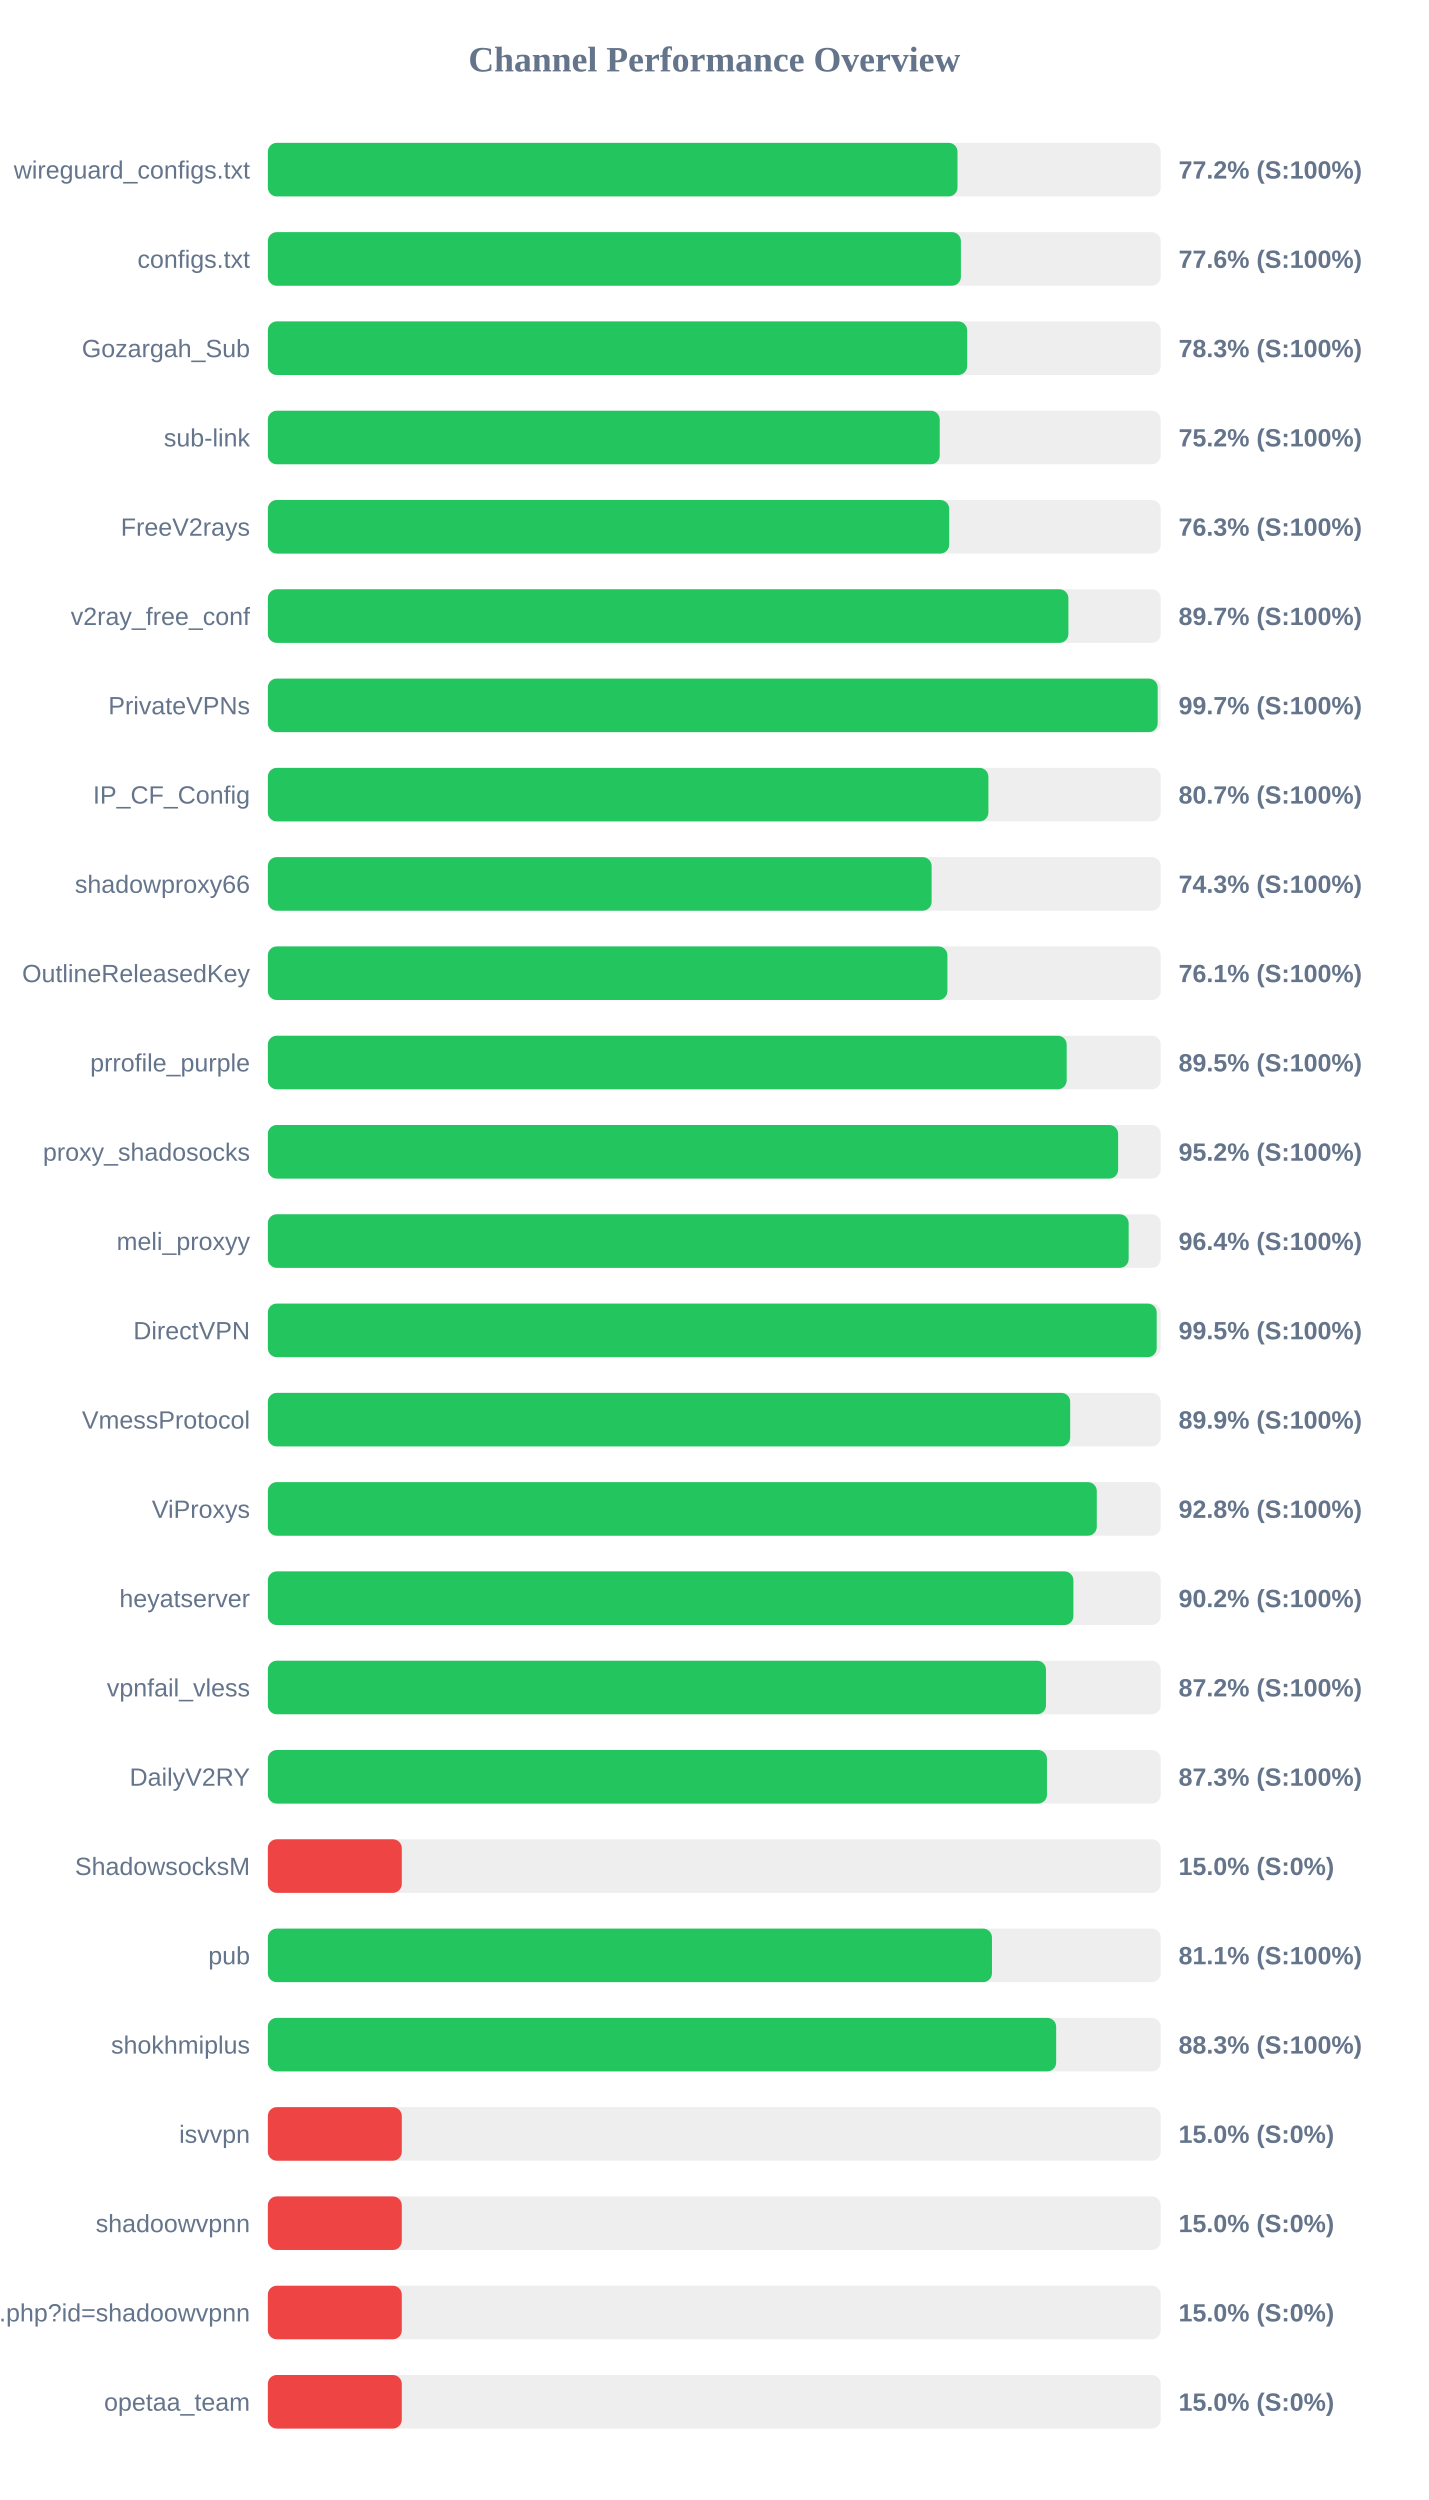
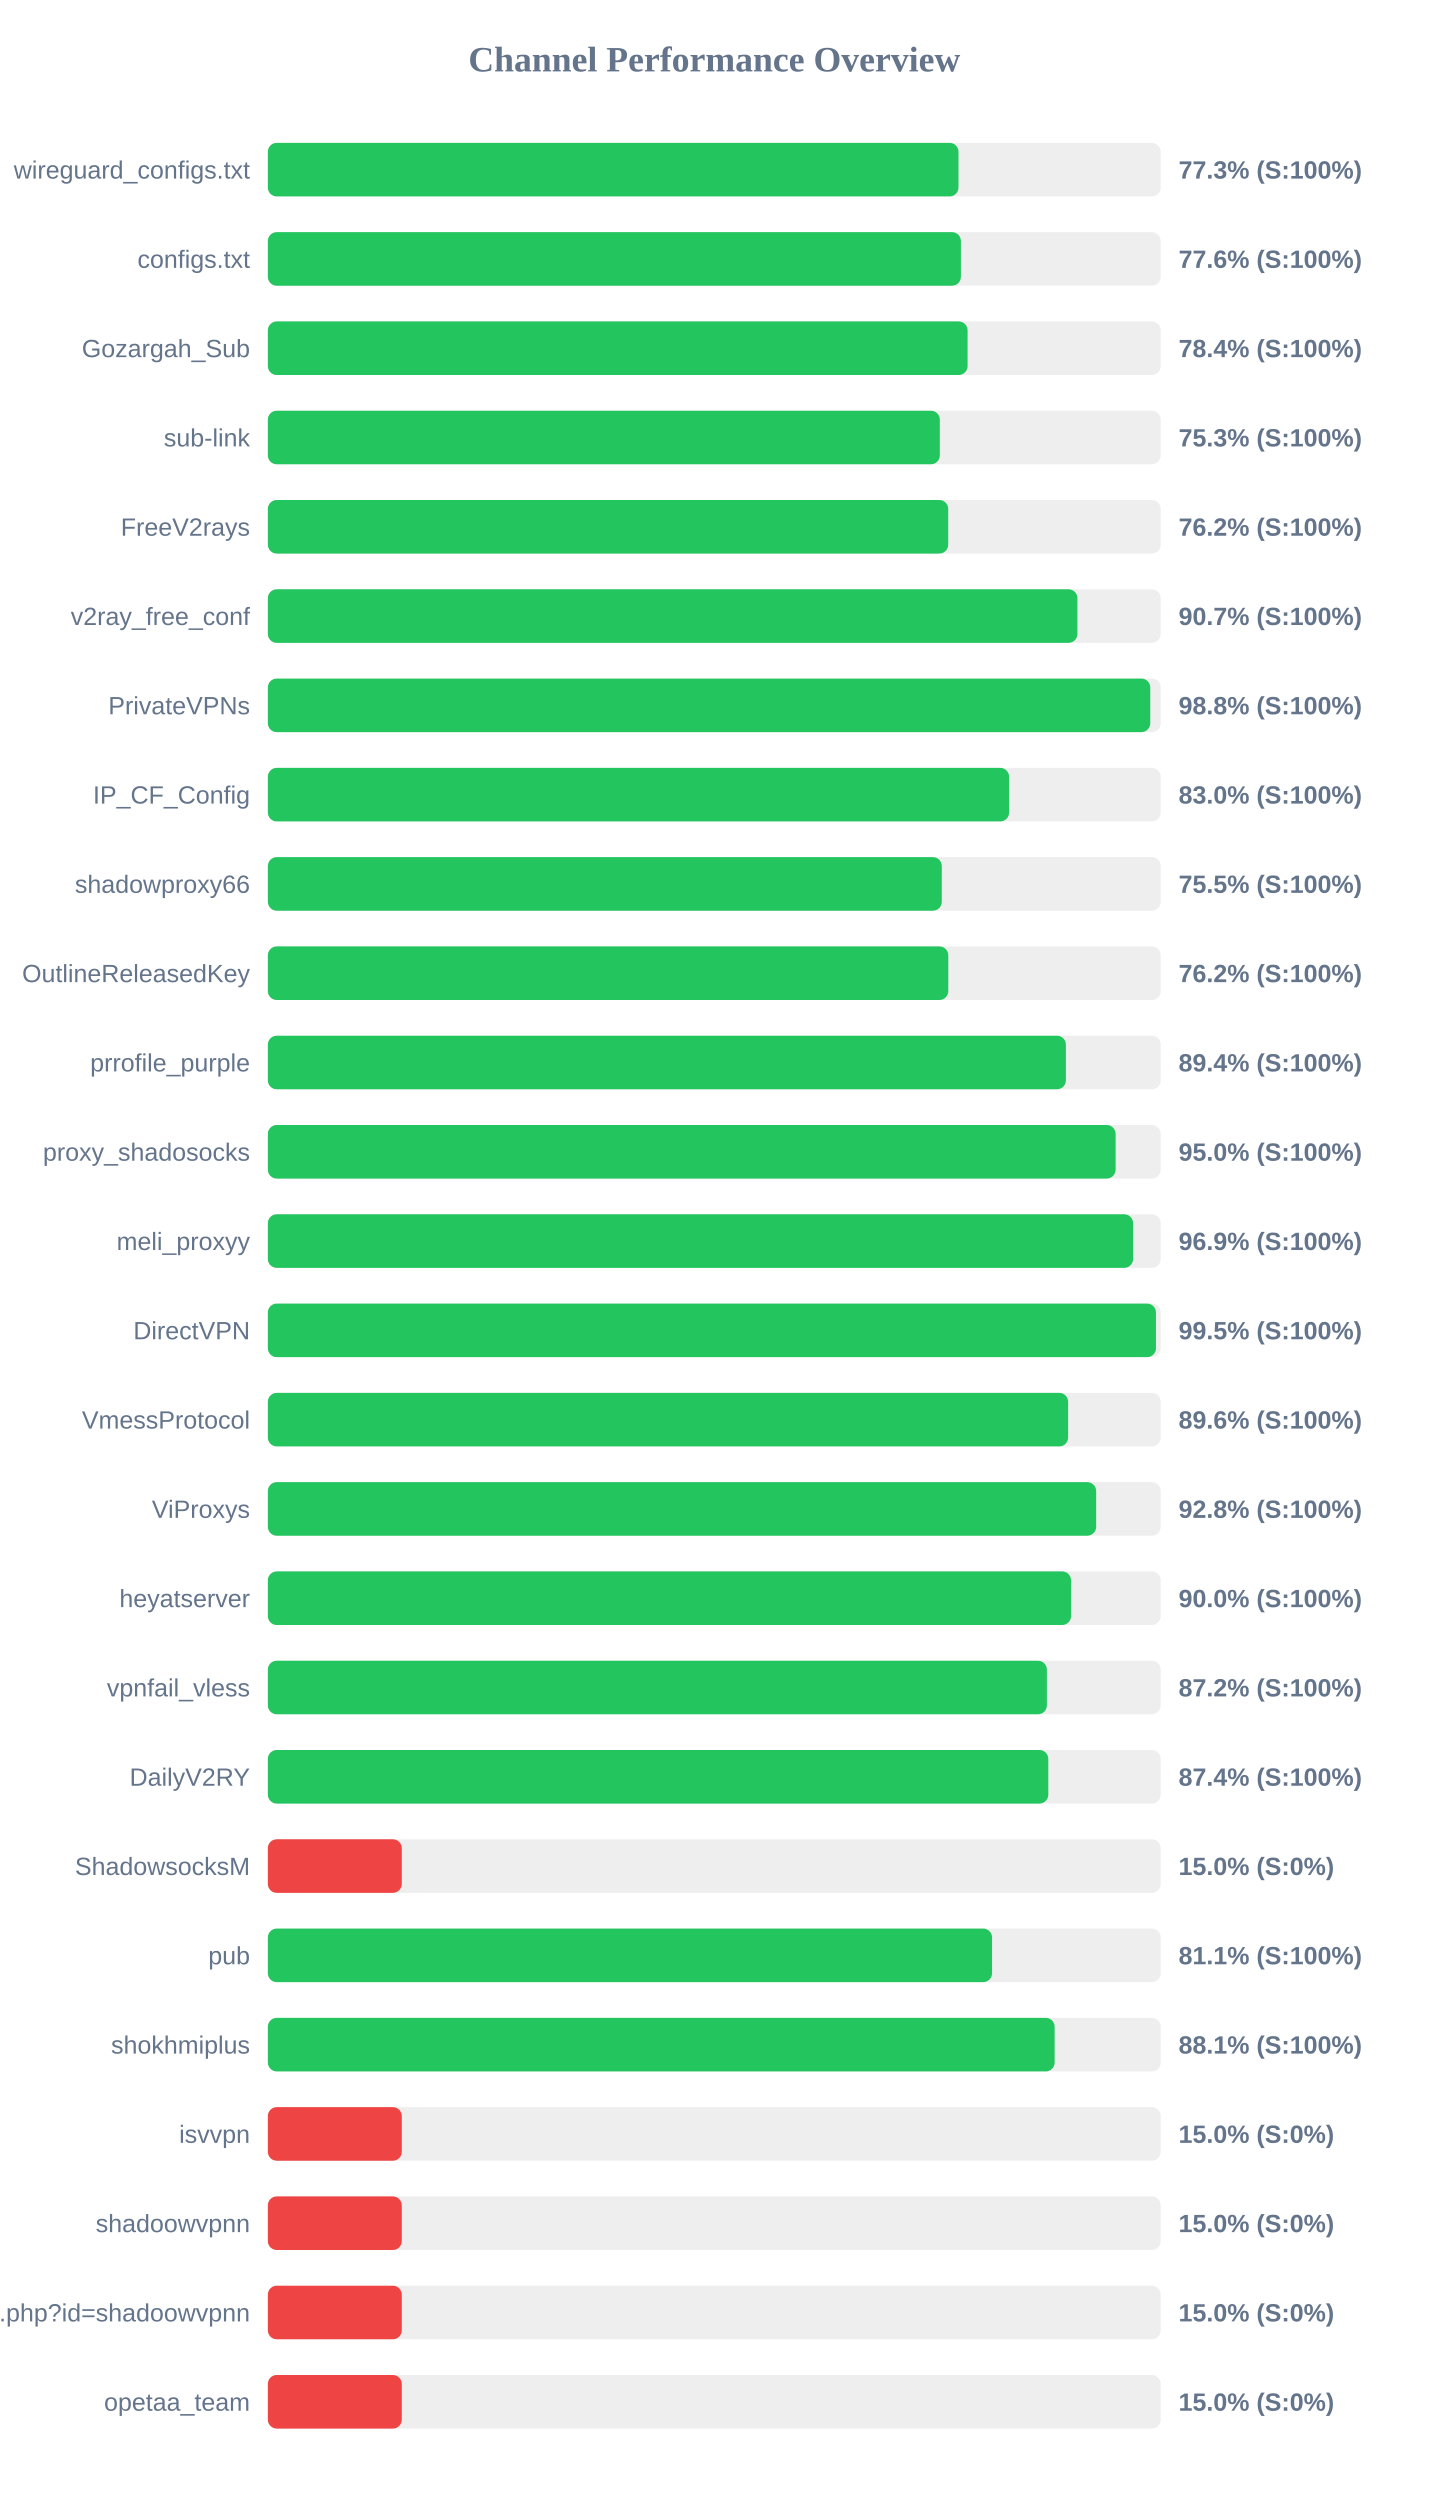
<svg xmlns="http://www.w3.org/2000/svg" width="800" height="1400" version="1.1">
  <style>
        .row { font: 14px Arial; fill: #64748b; }
        .score { font: bold 14px Arial; fill: #64748b; }
    </style>
  <text x="400" y="40" text-anchor="middle" font-size="20px" font-weight="bold" fill="#64748b">Channel Performance Overview</text>
  <rect x="150" y="80" width="500" height="30" fill="#eee" rx="5" />
-   <rect x="150" y="80" width="386.2" height="30" fill="#22c55e" rx="5" />
+   <rect x="150" y="80" width="386.75" height="30" fill="#22c55e" rx="5" />
  <text x="140" y="100" text-anchor="end" class="row">wireguard_configs.txt</text>
-   <text x="660" y="100" text-anchor="start" class="score">77.2% (S:100%)</text>
+   <text x="660" y="100" text-anchor="start" class="score">77.3% (S:100%)</text>
  <rect x="150" y="130" width="500" height="30" fill="#eee" rx="5" />
  <rect x="150" y="130" width="388.1" height="30" fill="#22c55e" rx="5" />
  <text x="140" y="150" text-anchor="end" class="row">configs.txt</text>
  <text x="660" y="150" text-anchor="start" class="score">77.6% (S:100%)</text>
  <rect x="150" y="180" width="500" height="30" fill="#eee" rx="5" />
-   <rect x="150" y="180" width="391.6" height="30" fill="#22c55e" rx="5" />
+   <rect x="150" y="180" width="391.85" height="30" fill="#22c55e" rx="5" />
  <text x="140" y="200" text-anchor="end" class="row">Gozargah_Sub</text>
-   <text x="660" y="200" text-anchor="start" class="score">78.3% (S:100%)</text>
+   <text x="660" y="200" text-anchor="start" class="score">78.4% (S:100%)</text>
  <rect x="150" y="230" width="500" height="30" fill="#eee" rx="5" />
-   <rect x="150" y="230" width="376.25" height="30" fill="#22c55e" rx="5" />
+   <rect x="150" y="230" width="376.3" height="30" fill="#22c55e" rx="5" />
  <text x="140" y="250" text-anchor="end" class="row">sub-link</text>
-   <text x="660" y="250" text-anchor="start" class="score">75.2% (S:100%)</text>
+   <text x="660" y="250" text-anchor="start" class="score">75.3% (S:100%)</text>
  <rect x="150" y="280" width="500" height="30" fill="#eee" rx="5" />
-   <rect x="150" y="280" width="381.55" height="30" fill="#22c55e" rx="5" />
+   <rect x="150" y="280" width="381.0" height="30" fill="#22c55e" rx="5" />
  <text x="140" y="300" text-anchor="end" class="row">FreeV2rays</text>
-   <text x="660" y="300" text-anchor="start" class="score">76.3% (S:100%)</text>
+   <text x="660" y="300" text-anchor="start" class="score">76.2% (S:100%)</text>
  <rect x="150" y="330" width="500" height="30" fill="#eee" rx="5" />
-   <rect x="150" y="330" width="448.3" height="30" fill="#22c55e" rx="5" />
+   <rect x="150" y="330" width="453.35" height="30" fill="#22c55e" rx="5" />
  <text x="140" y="350" text-anchor="end" class="row">v2ray_free_conf</text>
-   <text x="660" y="350" text-anchor="start" class="score">89.7% (S:100%)</text>
+   <text x="660" y="350" text-anchor="start" class="score">90.7% (S:100%)</text>
  <rect x="150" y="380" width="500" height="30" fill="#eee" rx="5" />
-   <rect x="150" y="380" width="498.3" height="30" fill="#22c55e" rx="5" />
+   <rect x="150" y="380" width="494.15" height="30" fill="#22c55e" rx="5" />
  <text x="140" y="400" text-anchor="end" class="row">PrivateVPNs</text>
-   <text x="660" y="400" text-anchor="start" class="score">99.7% (S:100%)</text>
+   <text x="660" y="400" text-anchor="start" class="score">98.8% (S:100%)</text>
  <rect x="150" y="430" width="500" height="30" fill="#eee" rx="5" />
-   <rect x="150" y="430" width="403.5" height="30" fill="#22c55e" rx="5" />
+   <rect x="150" y="430" width="415.1" height="30" fill="#22c55e" rx="5" />
  <text x="140" y="450" text-anchor="end" class="row">IP_CF_Config</text>
-   <text x="660" y="450" text-anchor="start" class="score">80.7% (S:100%)</text>
+   <text x="660" y="450" text-anchor="start" class="score">83.0% (S:100%)</text>
  <rect x="150" y="480" width="500" height="30" fill="#eee" rx="5" />
-   <rect x="150" y="480" width="371.7" height="30" fill="#22c55e" rx="5" />
+   <rect x="150" y="480" width="377.4" height="30" fill="#22c55e" rx="5" />
  <text x="140" y="500" text-anchor="end" class="row">shadowproxy66</text>
-   <text x="660" y="500" text-anchor="start" class="score">74.3% (S:100%)</text>
+   <text x="660" y="500" text-anchor="start" class="score">75.5% (S:100%)</text>
  <rect x="150" y="530" width="500" height="30" fill="#eee" rx="5" />
-   <rect x="150" y="530" width="380.55" height="30" fill="#22c55e" rx="5" />
+   <rect x="150" y="530" width="381.05" height="30" fill="#22c55e" rx="5" />
  <text x="140" y="550" text-anchor="end" class="row">OutlineReleasedKey</text>
-   <text x="660" y="550" text-anchor="start" class="score">76.1% (S:100%)</text>
+   <text x="660" y="550" text-anchor="start" class="score">76.2% (S:100%)</text>
  <rect x="150" y="580" width="500" height="30" fill="#eee" rx="5" />
-   <rect x="150" y="580" width="447.35" height="30" fill="#22c55e" rx="5" />
+   <rect x="150" y="580" width="446.9" height="30" fill="#22c55e" rx="5" />
  <text x="140" y="600" text-anchor="end" class="row">prrofile_purple</text>
-   <text x="660" y="600" text-anchor="start" class="score">89.5% (S:100%)</text>
+   <text x="660" y="600" text-anchor="start" class="score">89.4% (S:100%)</text>
  <rect x="150" y="630" width="500" height="30" fill="#eee" rx="5" />
-   <rect x="150" y="630" width="476.15" height="30" fill="#22c55e" rx="5" />
+   <rect x="150" y="630" width="474.75" height="30" fill="#22c55e" rx="5" />
  <text x="140" y="650" text-anchor="end" class="row">proxy_shadosocks</text>
-   <text x="660" y="650" text-anchor="start" class="score">95.2% (S:100%)</text>
+   <text x="660" y="650" text-anchor="start" class="score">95.0% (S:100%)</text>
  <rect x="150" y="680" width="500" height="30" fill="#eee" rx="5" />
-   <rect x="150" y="680" width="482.05" height="30" fill="#22c55e" rx="5" />
+   <rect x="150" y="680" width="484.55" height="30" fill="#22c55e" rx="5" />
  <text x="140" y="700" text-anchor="end" class="row">meli_proxyy</text>
-   <text x="660" y="700" text-anchor="start" class="score">96.4% (S:100%)</text>
+   <text x="660" y="700" text-anchor="start" class="score">96.9% (S:100%)</text>
  <rect x="150" y="730" width="500" height="30" fill="#eee" rx="5" />
-   <rect x="150" y="730" width="497.75" height="30" fill="#22c55e" rx="5" />
+   <rect x="150" y="730" width="497.35" height="30" fill="#22c55e" rx="5" />
  <text x="140" y="750" text-anchor="end" class="row">DirectVPN</text>
  <text x="660" y="750" text-anchor="start" class="score">99.5% (S:100%)</text>
  <rect x="150" y="780" width="500" height="30" fill="#eee" rx="5" />
-   <rect x="150" y="780" width="449.3" height="30" fill="#22c55e" rx="5" />
+   <rect x="150" y="780" width="448.15" height="30" fill="#22c55e" rx="5" />
  <text x="140" y="800" text-anchor="end" class="row">VmessProtocol</text>
-   <text x="660" y="800" text-anchor="start" class="score">89.9% (S:100%)</text>
+   <text x="660" y="800" text-anchor="start" class="score">89.6% (S:100%)</text>
  <rect x="150" y="830" width="500" height="30" fill="#eee" rx="5" />
-   <rect x="150" y="830" width="464.2" height="30" fill="#22c55e" rx="5" />
+   <rect x="150" y="830" width="463.85" height="30" fill="#22c55e" rx="5" />
  <text x="140" y="850" text-anchor="end" class="row">ViProxys</text>
  <text x="660" y="850" text-anchor="start" class="score">92.8% (S:100%)</text>
  <rect x="150" y="880" width="500" height="30" fill="#eee" rx="5" />
-   <rect x="150" y="880" width="451.1" height="30" fill="#22c55e" rx="5" />
+   <rect x="150" y="880" width="449.8" height="30" fill="#22c55e" rx="5" />
  <text x="140" y="900" text-anchor="end" class="row">heyatserver</text>
-   <text x="660" y="900" text-anchor="start" class="score">90.2% (S:100%)</text>
+   <text x="660" y="900" text-anchor="start" class="score">90.0% (S:100%)</text>
  <rect x="150" y="930" width="500" height="30" fill="#eee" rx="5" />
-   <rect x="150" y="930" width="435.75" height="30" fill="#22c55e" rx="5" />
+   <rect x="150" y="930" width="436.25" height="30" fill="#22c55e" rx="5" />
  <text x="140" y="950" text-anchor="end" class="row">vpnfail_vless</text>
  <text x="660" y="950" text-anchor="start" class="score">87.2% (S:100%)</text>
  <rect x="150" y="980" width="500" height="30" fill="#eee" rx="5" />
-   <rect x="150" y="980" width="436.3" height="30" fill="#22c55e" rx="5" />
+   <rect x="150" y="980" width="437.05" height="30" fill="#22c55e" rx="5" />
  <text x="140" y="1000" text-anchor="end" class="row">DailyV2RY</text>
-   <text x="660" y="1000" text-anchor="start" class="score">87.3% (S:100%)</text>
+   <text x="660" y="1000" text-anchor="start" class="score">87.4% (S:100%)</text>
  <rect x="150" y="1030" width="500" height="30" fill="#eee" rx="5" />
  <rect x="150" y="1030" width="75.0" height="30" fill="#ef4444" rx="5" />
  <text x="140" y="1050" text-anchor="end" class="row">ShadowsocksM</text>
  <text x="660" y="1050" text-anchor="start" class="score">15.0% (S:0%)</text>
  <rect x="150" y="1080" width="500" height="30" fill="#eee" rx="5" />
-   <rect x="150" y="1080" width="405.5" height="30" fill="#22c55e" rx="5" />
+   <rect x="150" y="1080" width="405.55" height="30" fill="#22c55e" rx="5" />
  <text x="140" y="1100" text-anchor="end" class="row">pub</text>
  <text x="660" y="1100" text-anchor="start" class="score">81.1% (S:100%)</text>
  <rect x="150" y="1130" width="500" height="30" fill="#eee" rx="5" />
-   <rect x="150" y="1130" width="441.45" height="30" fill="#22c55e" rx="5" />
+   <rect x="150" y="1130" width="440.6" height="30" fill="#22c55e" rx="5" />
  <text x="140" y="1150" text-anchor="end" class="row">shokhmiplus</text>
-   <text x="660" y="1150" text-anchor="start" class="score">88.3% (S:100%)</text>
+   <text x="660" y="1150" text-anchor="start" class="score">88.1% (S:100%)</text>
  <rect x="150" y="1180" width="500" height="30" fill="#eee" rx="5" />
  <rect x="150" y="1180" width="75.0" height="30" fill="#ef4444" rx="5" />
  <text x="140" y="1200" text-anchor="end" class="row">isvvpn</text>
  <text x="660" y="1200" text-anchor="start" class="score">15.0% (S:0%)</text>
  <rect x="150" y="1230" width="500" height="30" fill="#eee" rx="5" />
  <rect x="150" y="1230" width="75.0" height="30" fill="#ef4444" rx="5" />
  <text x="140" y="1250" text-anchor="end" class="row">shadoowvpnn</text>
  <text x="660" y="1250" text-anchor="start" class="score">15.0% (S:0%)</text>
  <rect x="150" y="1280" width="500" height="30" fill="#eee" rx="5" />
  <rect x="150" y="1280" width="75.0" height="30" fill="#ef4444" rx="5" />
  <text x="140" y="1300" text-anchor="end" class="row">api.php?id=shadoowvpnn</text>
  <text x="660" y="1300" text-anchor="start" class="score">15.0% (S:0%)</text>
  <rect x="150" y="1330" width="500" height="30" fill="#eee" rx="5" />
  <rect x="150" y="1330" width="75.0" height="30" fill="#ef4444" rx="5" />
  <text x="140" y="1350" text-anchor="end" class="row">opetaa_team</text>
  <text x="660" y="1350" text-anchor="start" class="score">15.0% (S:0%)</text>
</svg>
